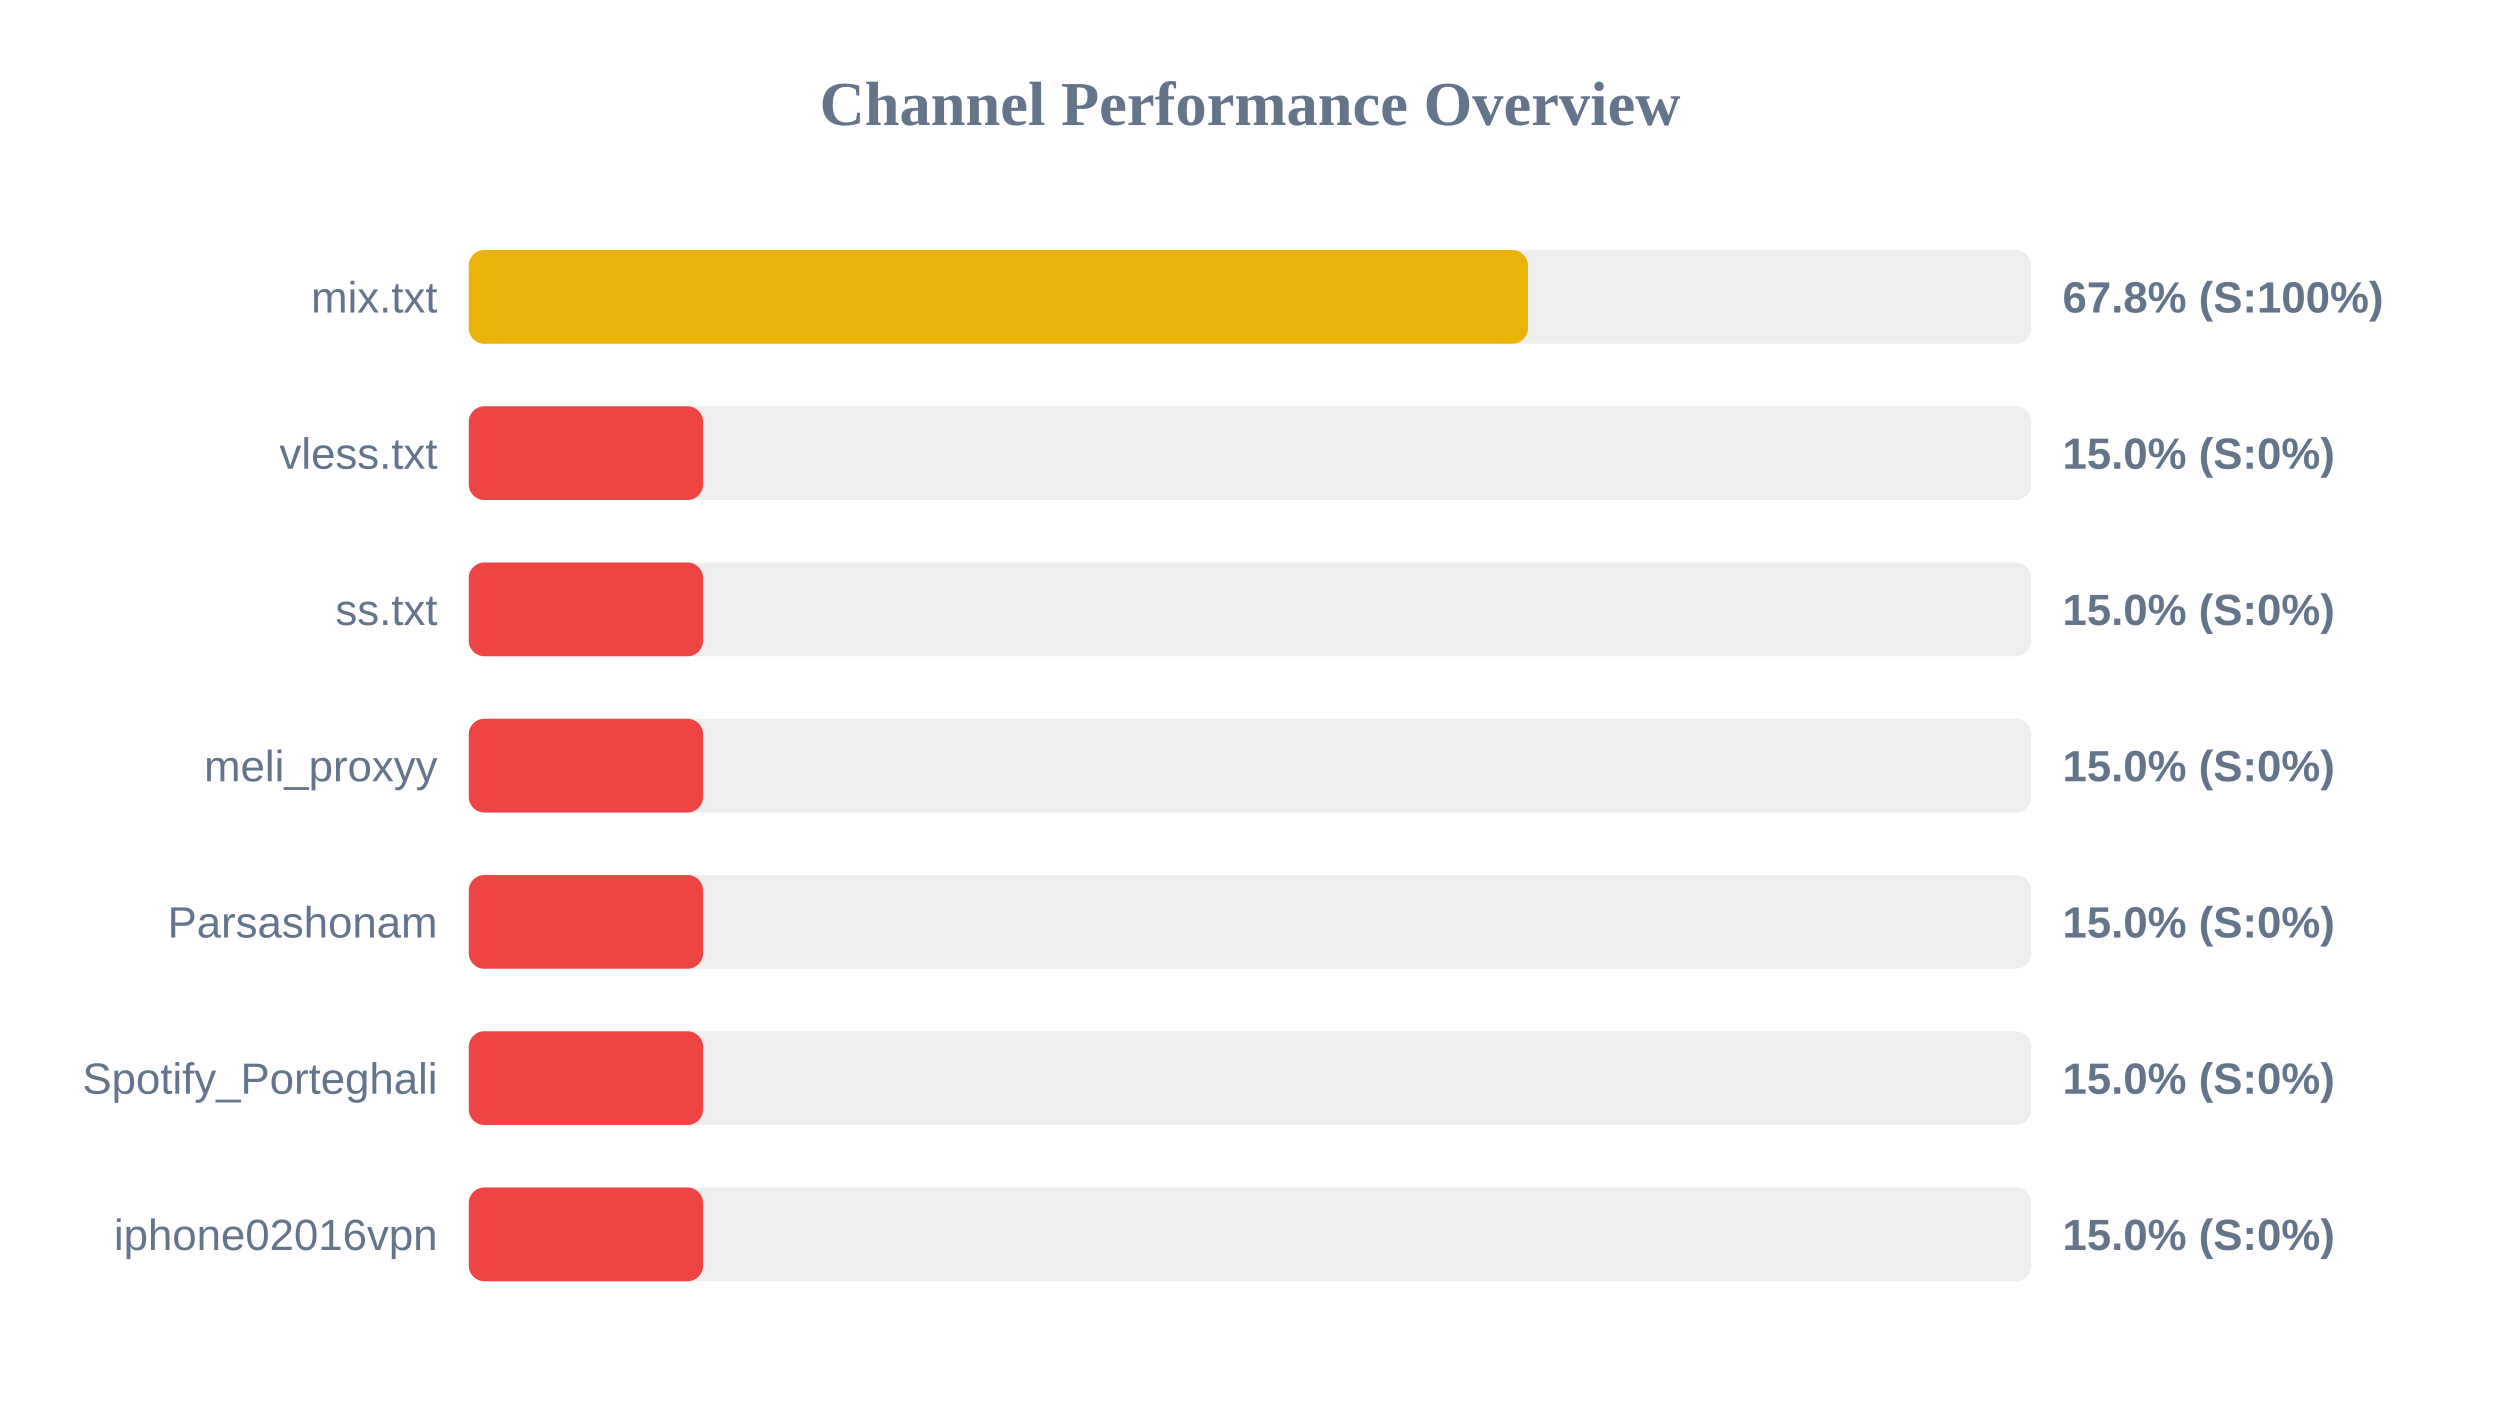
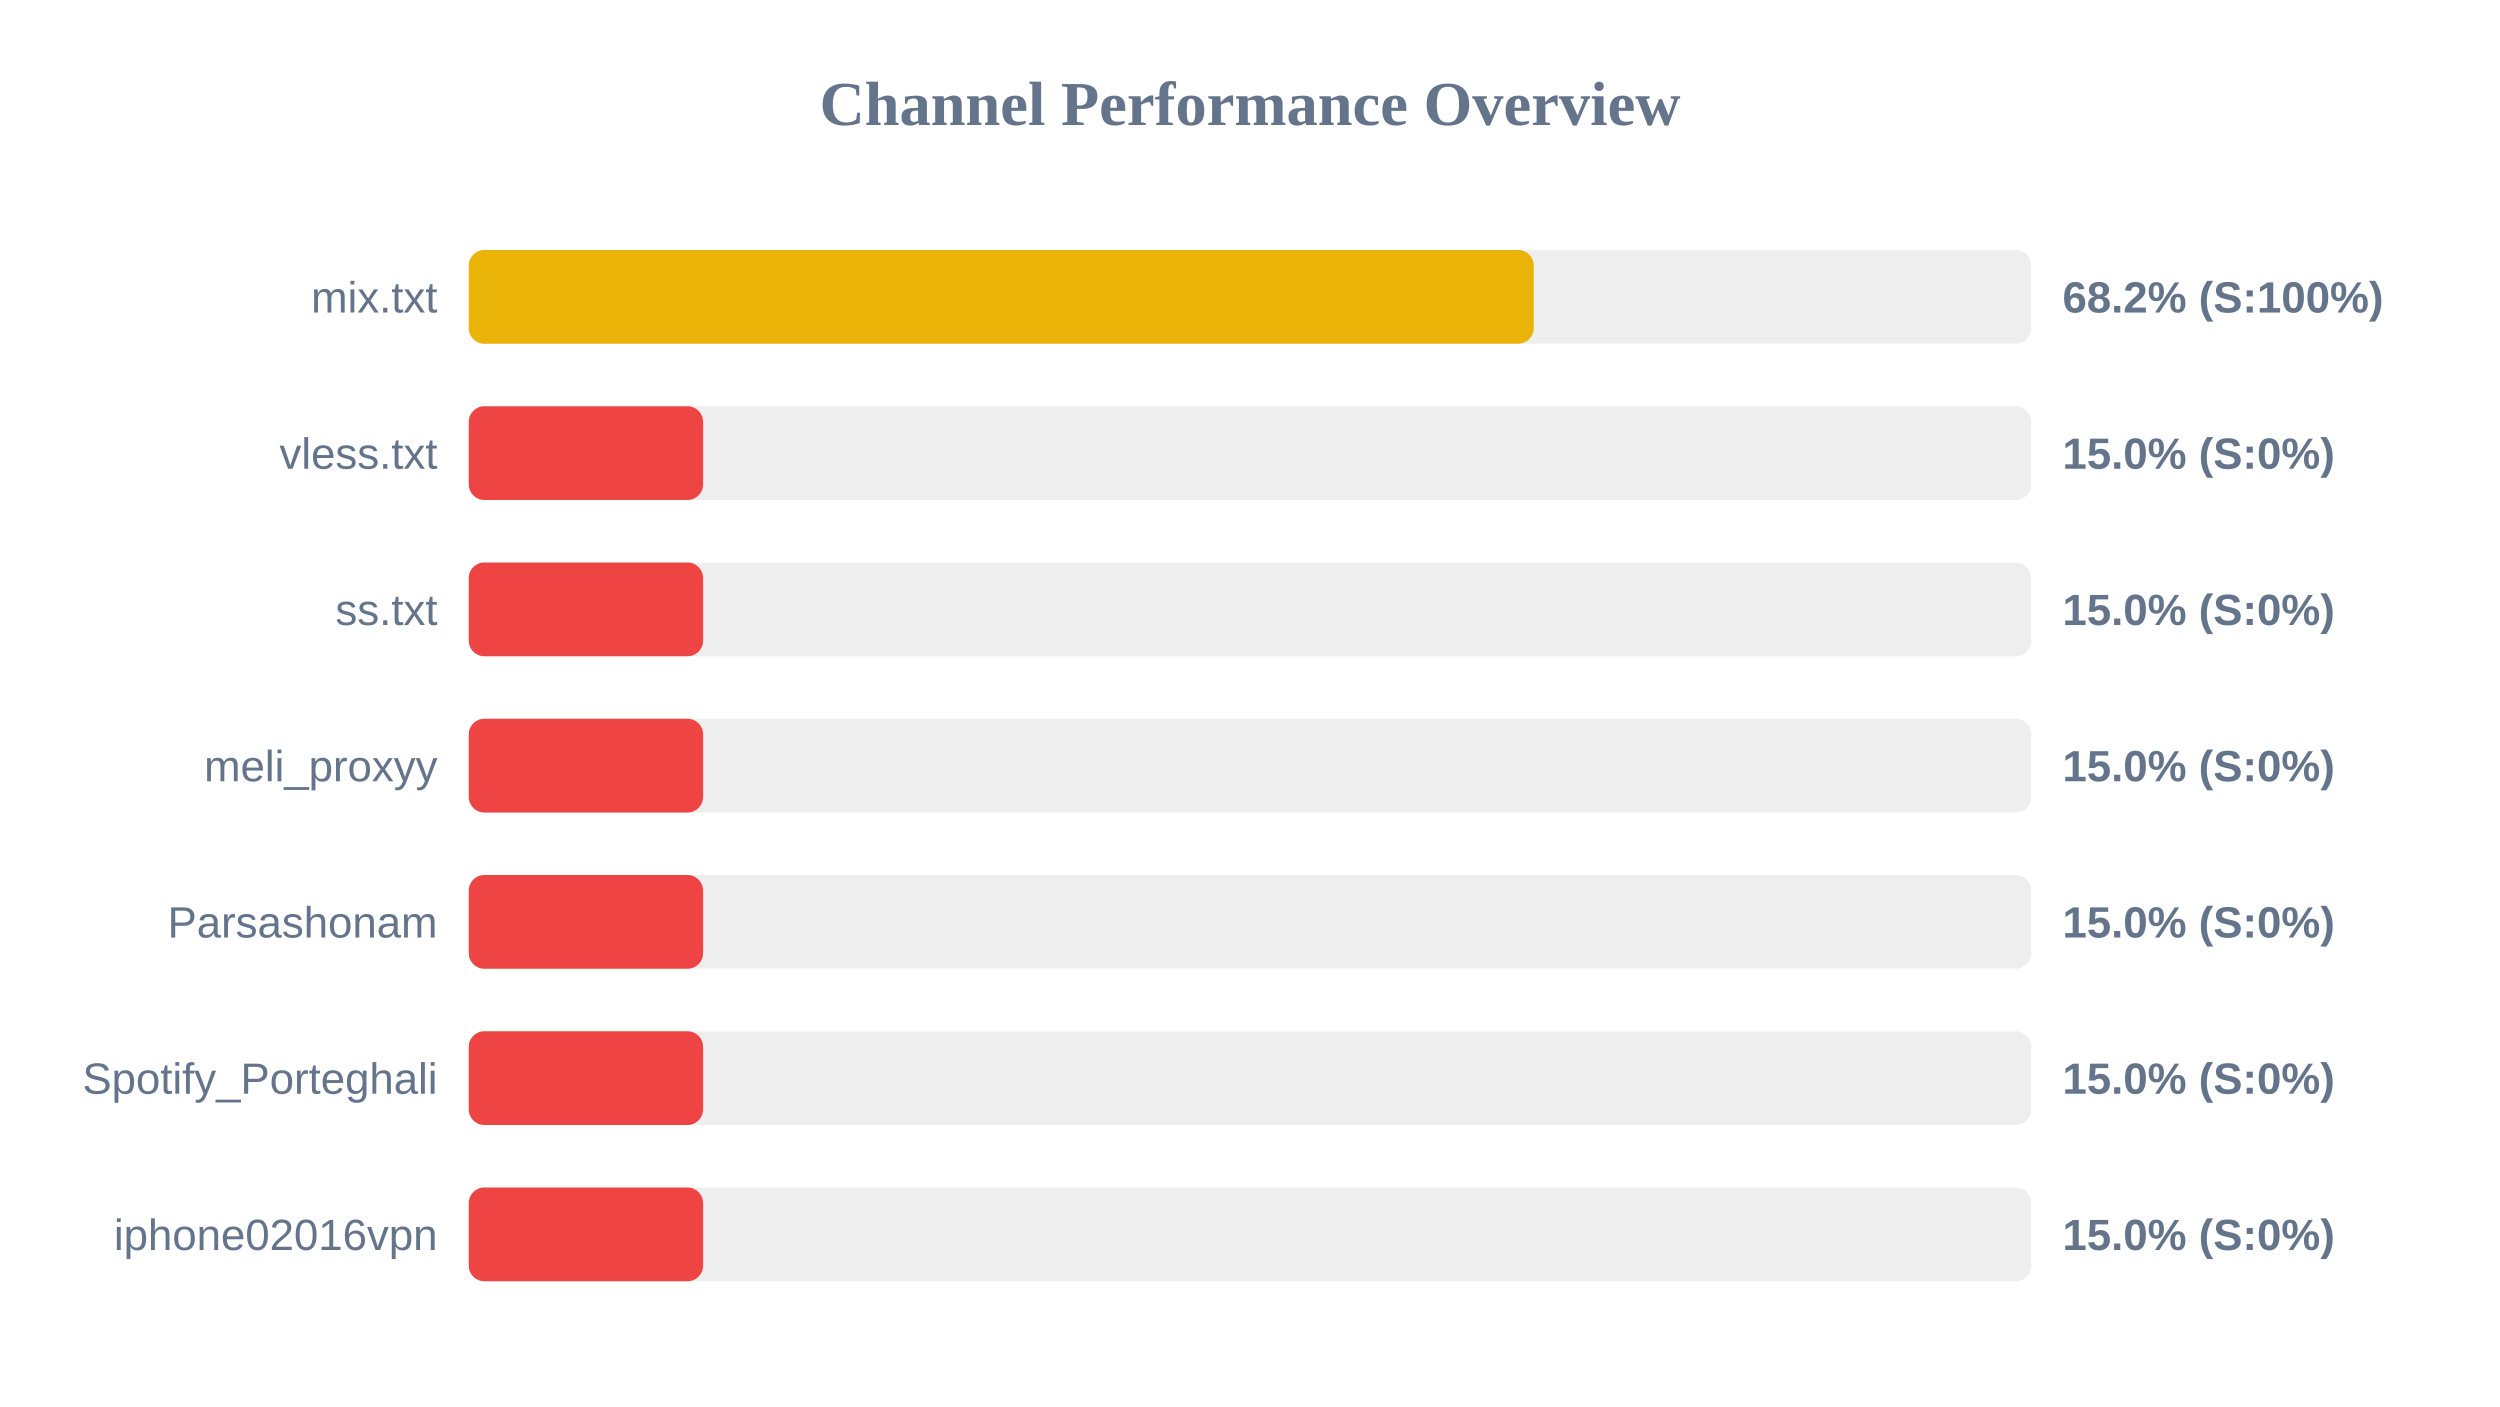
<svg xmlns="http://www.w3.org/2000/svg" width="800" height="450" version="1.1">
  <style>
        .row { font: 14px Arial; fill: #64748b; }
        .score { font: bold 14px Arial; fill: #64748b; }
    </style>
  <text x="400" y="40" text-anchor="middle" font-size="20px" font-weight="bold" fill="#64748b">Channel Performance Overview</text>
  <rect x="150" y="80" width="500" height="30" fill="#eee" rx="5" />
-   <rect x="150" y="80" width="338.95" height="30" fill="#eab308" rx="5" />
+   <rect x="150" y="80" width="340.8" height="30" fill="#eab308" rx="5" />
  <text x="140" y="100" text-anchor="end" class="row">mix.txt</text>
-   <text x="660" y="100" text-anchor="start" class="score">67.8% (S:100%)</text>
+   <text x="660" y="100" text-anchor="start" class="score">68.2% (S:100%)</text>
  <rect x="150" y="130" width="500" height="30" fill="#eee" rx="5" />
  <rect x="150" y="130" width="75.0" height="30" fill="#ef4444" rx="5" />
  <text x="140" y="150" text-anchor="end" class="row">vless.txt</text>
  <text x="660" y="150" text-anchor="start" class="score">15.0% (S:0%)</text>
  <rect x="150" y="180" width="500" height="30" fill="#eee" rx="5" />
  <rect x="150" y="180" width="75.0" height="30" fill="#ef4444" rx="5" />
  <text x="140" y="200" text-anchor="end" class="row">ss.txt</text>
  <text x="660" y="200" text-anchor="start" class="score">15.0% (S:0%)</text>
  <rect x="150" y="230" width="500" height="30" fill="#eee" rx="5" />
  <rect x="150" y="230" width="75.0" height="30" fill="#ef4444" rx="5" />
  <text x="140" y="250" text-anchor="end" class="row">meli_proxyy</text>
  <text x="660" y="250" text-anchor="start" class="score">15.0% (S:0%)</text>
  <rect x="150" y="280" width="500" height="30" fill="#eee" rx="5" />
  <rect x="150" y="280" width="75.0" height="30" fill="#ef4444" rx="5" />
  <text x="140" y="300" text-anchor="end" class="row">Parsashonam</text>
  <text x="660" y="300" text-anchor="start" class="score">15.0% (S:0%)</text>
  <rect x="150" y="330" width="500" height="30" fill="#eee" rx="5" />
  <rect x="150" y="330" width="75.0" height="30" fill="#ef4444" rx="5" />
  <text x="140" y="350" text-anchor="end" class="row">Spotify_Porteghali</text>
  <text x="660" y="350" text-anchor="start" class="score">15.0% (S:0%)</text>
  <rect x="150" y="380" width="500" height="30" fill="#eee" rx="5" />
  <rect x="150" y="380" width="75.0" height="30" fill="#ef4444" rx="5" />
  <text x="140" y="400" text-anchor="end" class="row">iphone02016vpn</text>
  <text x="660" y="400" text-anchor="start" class="score">15.0% (S:0%)</text>
</svg>
